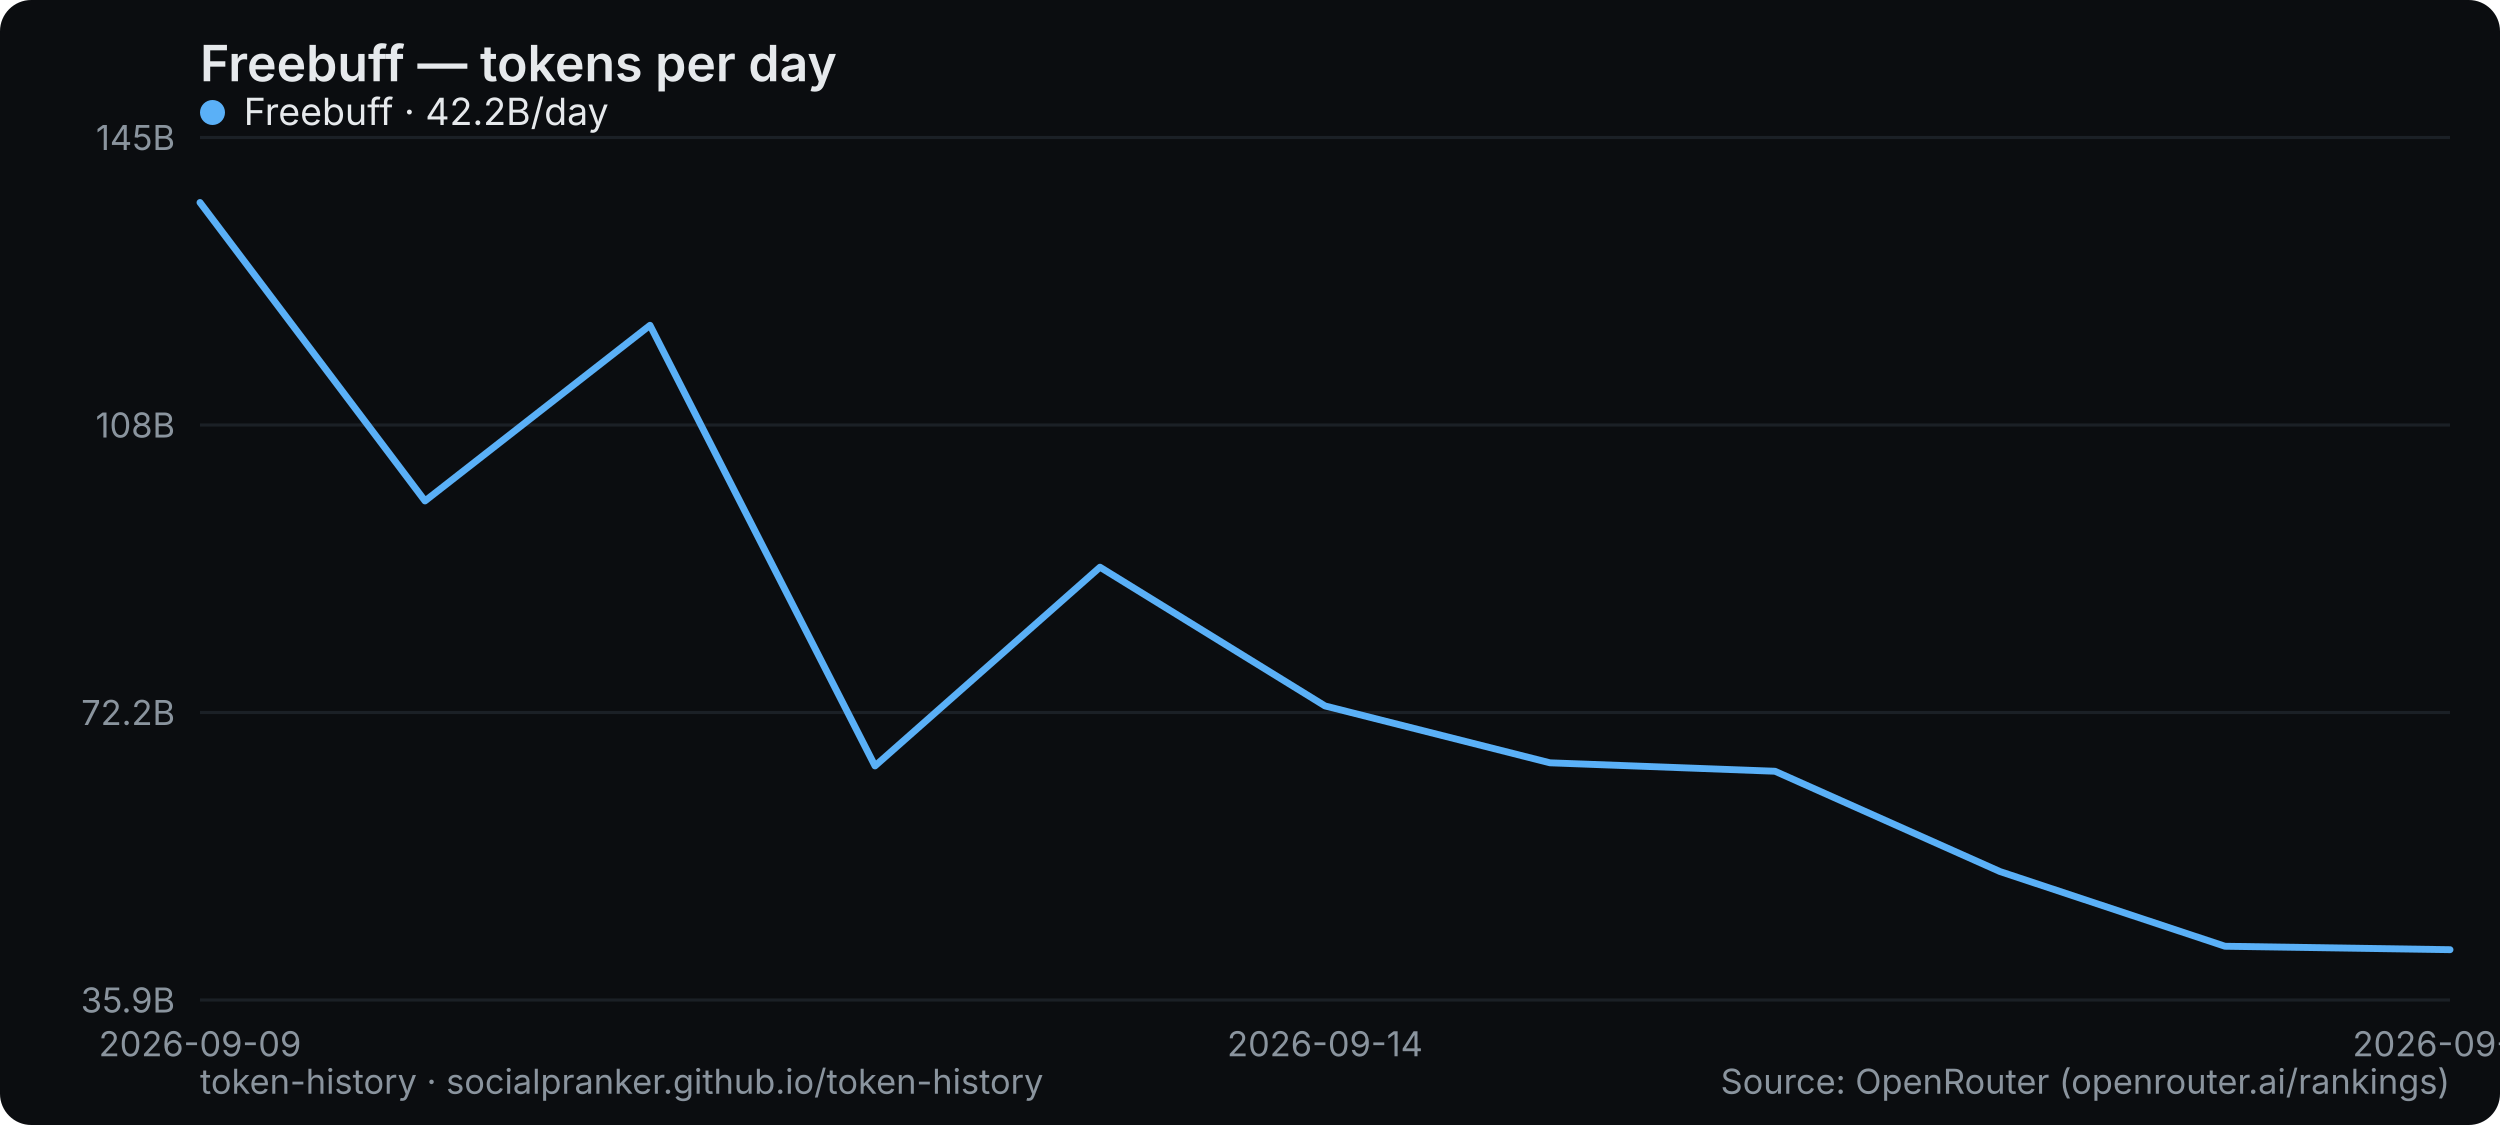
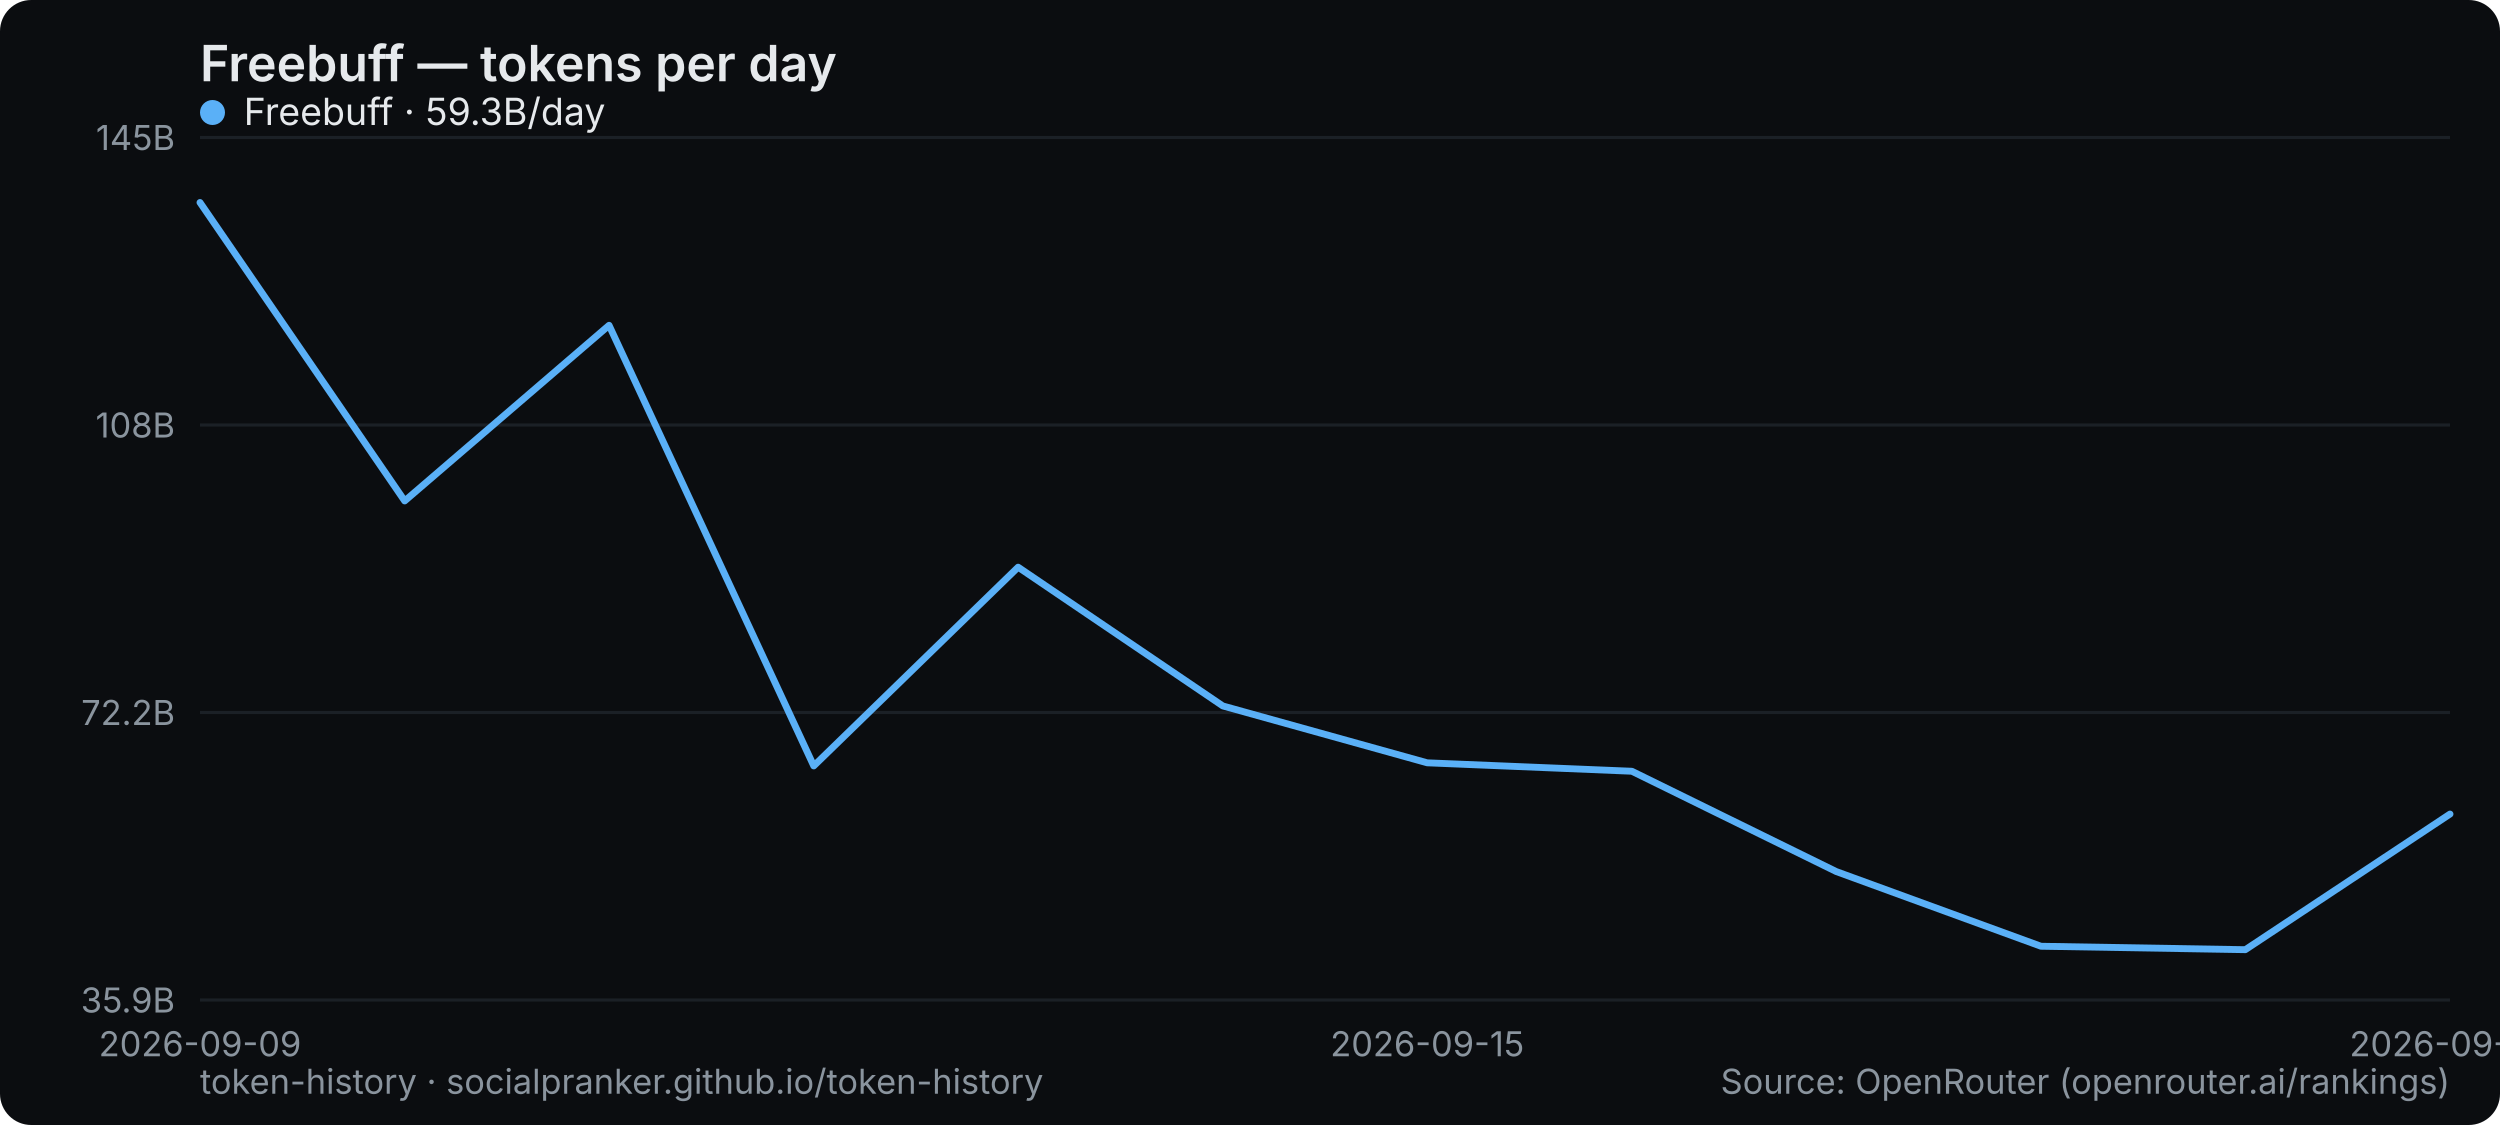
<svg xmlns="http://www.w3.org/2000/svg" width="800" height="360" viewBox="0 0 800 360" role="img" aria-label="Freebuff — tokens per day">
  <rect width="800" height="360" rx="10" fill="#0b0d10" />
  <text x="64" y="26" font-family="system-ui,-apple-system,Segoe UI,sans-serif" font-size="16" font-weight="600" fill="#e6e9ec">Freebuff — tokens per day</text>
  <line x1="64" y1="320" x2="784" y2="320" stroke="#1b2026" stroke-width="1" />
  <text x="56" y="324" text-anchor="end" font-family="system-ui,-apple-system,Segoe UI,sans-serif" font-size="11" fill="#8a949e">35.9B</text>
  <line x1="64" y1="228" x2="784" y2="228" stroke="#1b2026" stroke-width="1" />
  <text x="56" y="232" text-anchor="end" font-family="system-ui,-apple-system,Segoe UI,sans-serif" font-size="11" fill="#8a949e">72.2B</text>
  <line x1="64" y1="136" x2="784" y2="136" stroke="#1b2026" stroke-width="1" />
  <text x="56" y="140" text-anchor="end" font-family="system-ui,-apple-system,Segoe UI,sans-serif" font-size="11" fill="#8a949e">108B</text>
  <line x1="64" y1="44" x2="784" y2="44" stroke="#1b2026" stroke-width="1" />
  <text x="56" y="48" text-anchor="end" font-family="system-ui,-apple-system,Segoe UI,sans-serif" font-size="11" fill="#8a949e">145B</text>
  <text x="64" y="338" text-anchor="middle" font-family="system-ui,-apple-system,Segoe UI,sans-serif" font-size="11" fill="#8a949e">2026-09-09</text>
-   <text x="424" y="338" text-anchor="middle" font-family="system-ui,-apple-system,Segoe UI,sans-serif" font-size="11" fill="#8a949e">2026-09-14</text>
-   <text x="784" y="338" text-anchor="middle" font-family="system-ui,-apple-system,Segoe UI,sans-serif" font-size="11" fill="#8a949e">2026-09-19</text>
-   <polyline points="64.0,64.8 136.0,160.3 208.0,104.1 280.0,245.1 352.0,181.5 424.0,225.9 496.0,244.1 568.0,246.8 640.0,278.9 712.0,302.8 784.0,303.9" fill="none" stroke="#5ab0f7" stroke-width="2.2" stroke-linejoin="round" stroke-linecap="round" />
+   <text x="456.727" y="338" text-anchor="middle" font-family="system-ui,-apple-system,Segoe UI,sans-serif" font-size="11" fill="#8a949e">2026-09-15</text>
+   <text x="784" y="338" text-anchor="middle" font-family="system-ui,-apple-system,Segoe UI,sans-serif" font-size="11" fill="#8a949e">2026-09-20</text>
+   <polyline points="64.0,64.8 129.5,160.3 194.9,104.1 260.4,245.1 325.8,181.5 391.3,225.9 456.7,244.1 522.2,246.8 587.6,278.9 653.1,302.8 718.5,303.9 784.0,260.5" fill="none" stroke="#5ab0f7" stroke-width="2.2" stroke-linejoin="round" stroke-linecap="round" />
  <g font-family="system-ui,-apple-system,Segoe UI,sans-serif" font-size="12">
    <circle cx="68" cy="36" r="4" fill="#5ab0f7" />
-     <text x="78" y="40" fill="#e6e9ec">Freebuff · 42.2B/day</text>
+     <text x="78" y="40" fill="#e6e9ec">Freebuff · 59.3B/day</text>
  </g>
  <text x="64" y="350" font-family="system-ui,-apple-system,Segoe UI,sans-serif" font-size="11" fill="#8a949e">token-history · socialpranker.github.io/token-history</text>
  <text x="784" y="350" text-anchor="end" font-family="system-ui,-apple-system,Segoe UI,sans-serif" font-size="11" fill="#8a949e">Source: OpenRouter (openrouter.ai/rankings)</text>
</svg>
